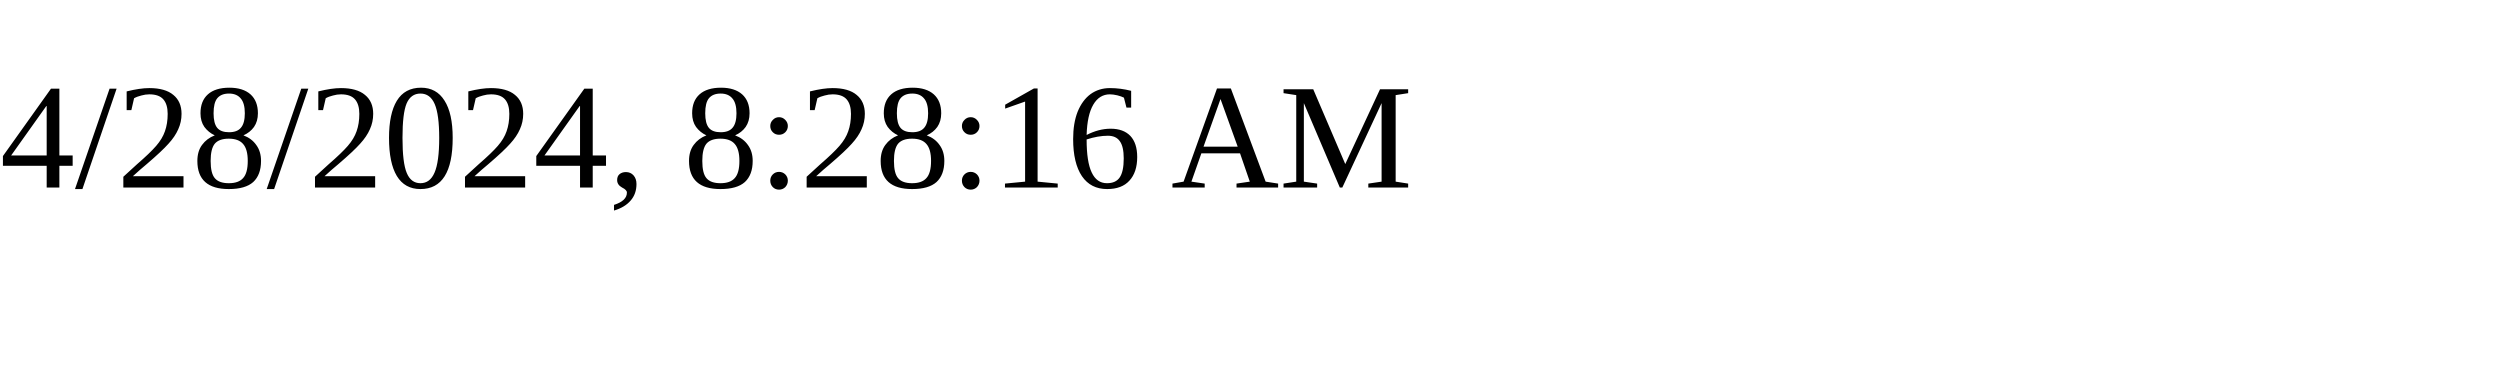
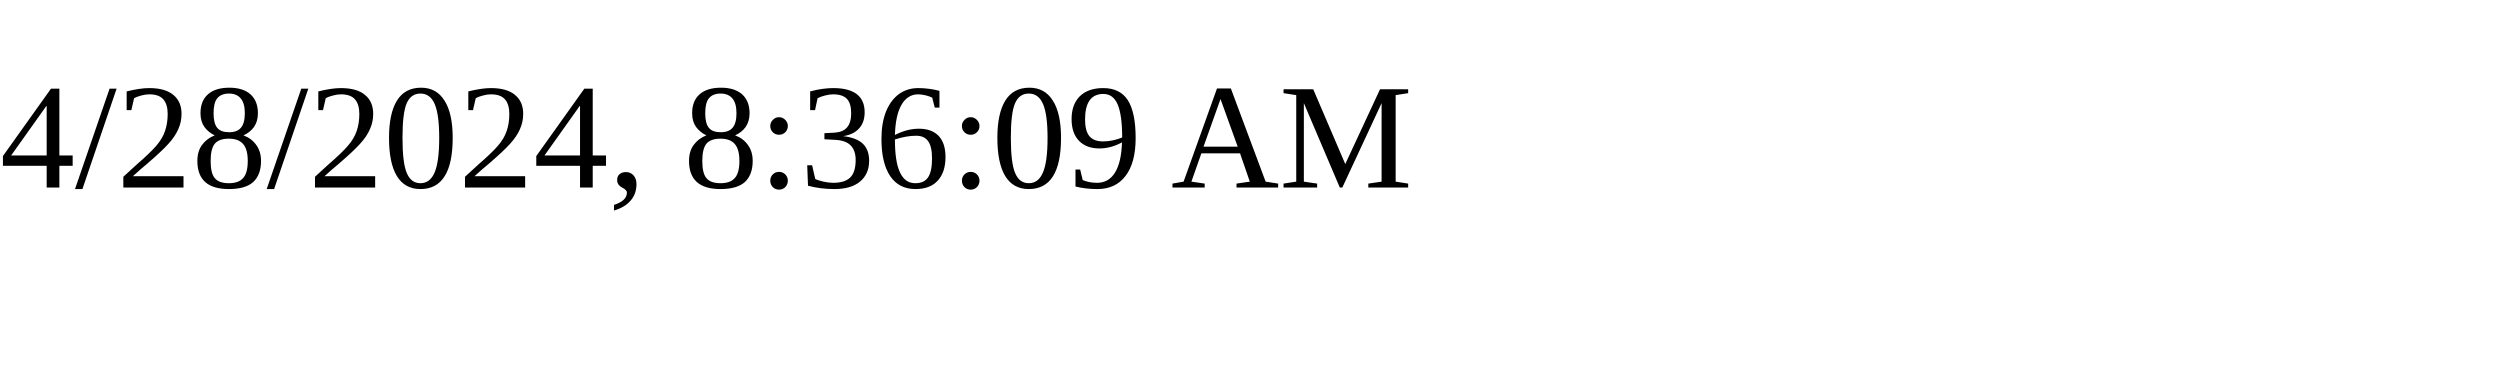
<svg xmlns="http://www.w3.org/2000/svg" height="30" width="200">
-   <text x="0" y="15">4/28/2024, 8:28:16 AM</text>
+   <text x="0" y="15">4/28/2024, 8:36:09 AM</text>
</svg>
